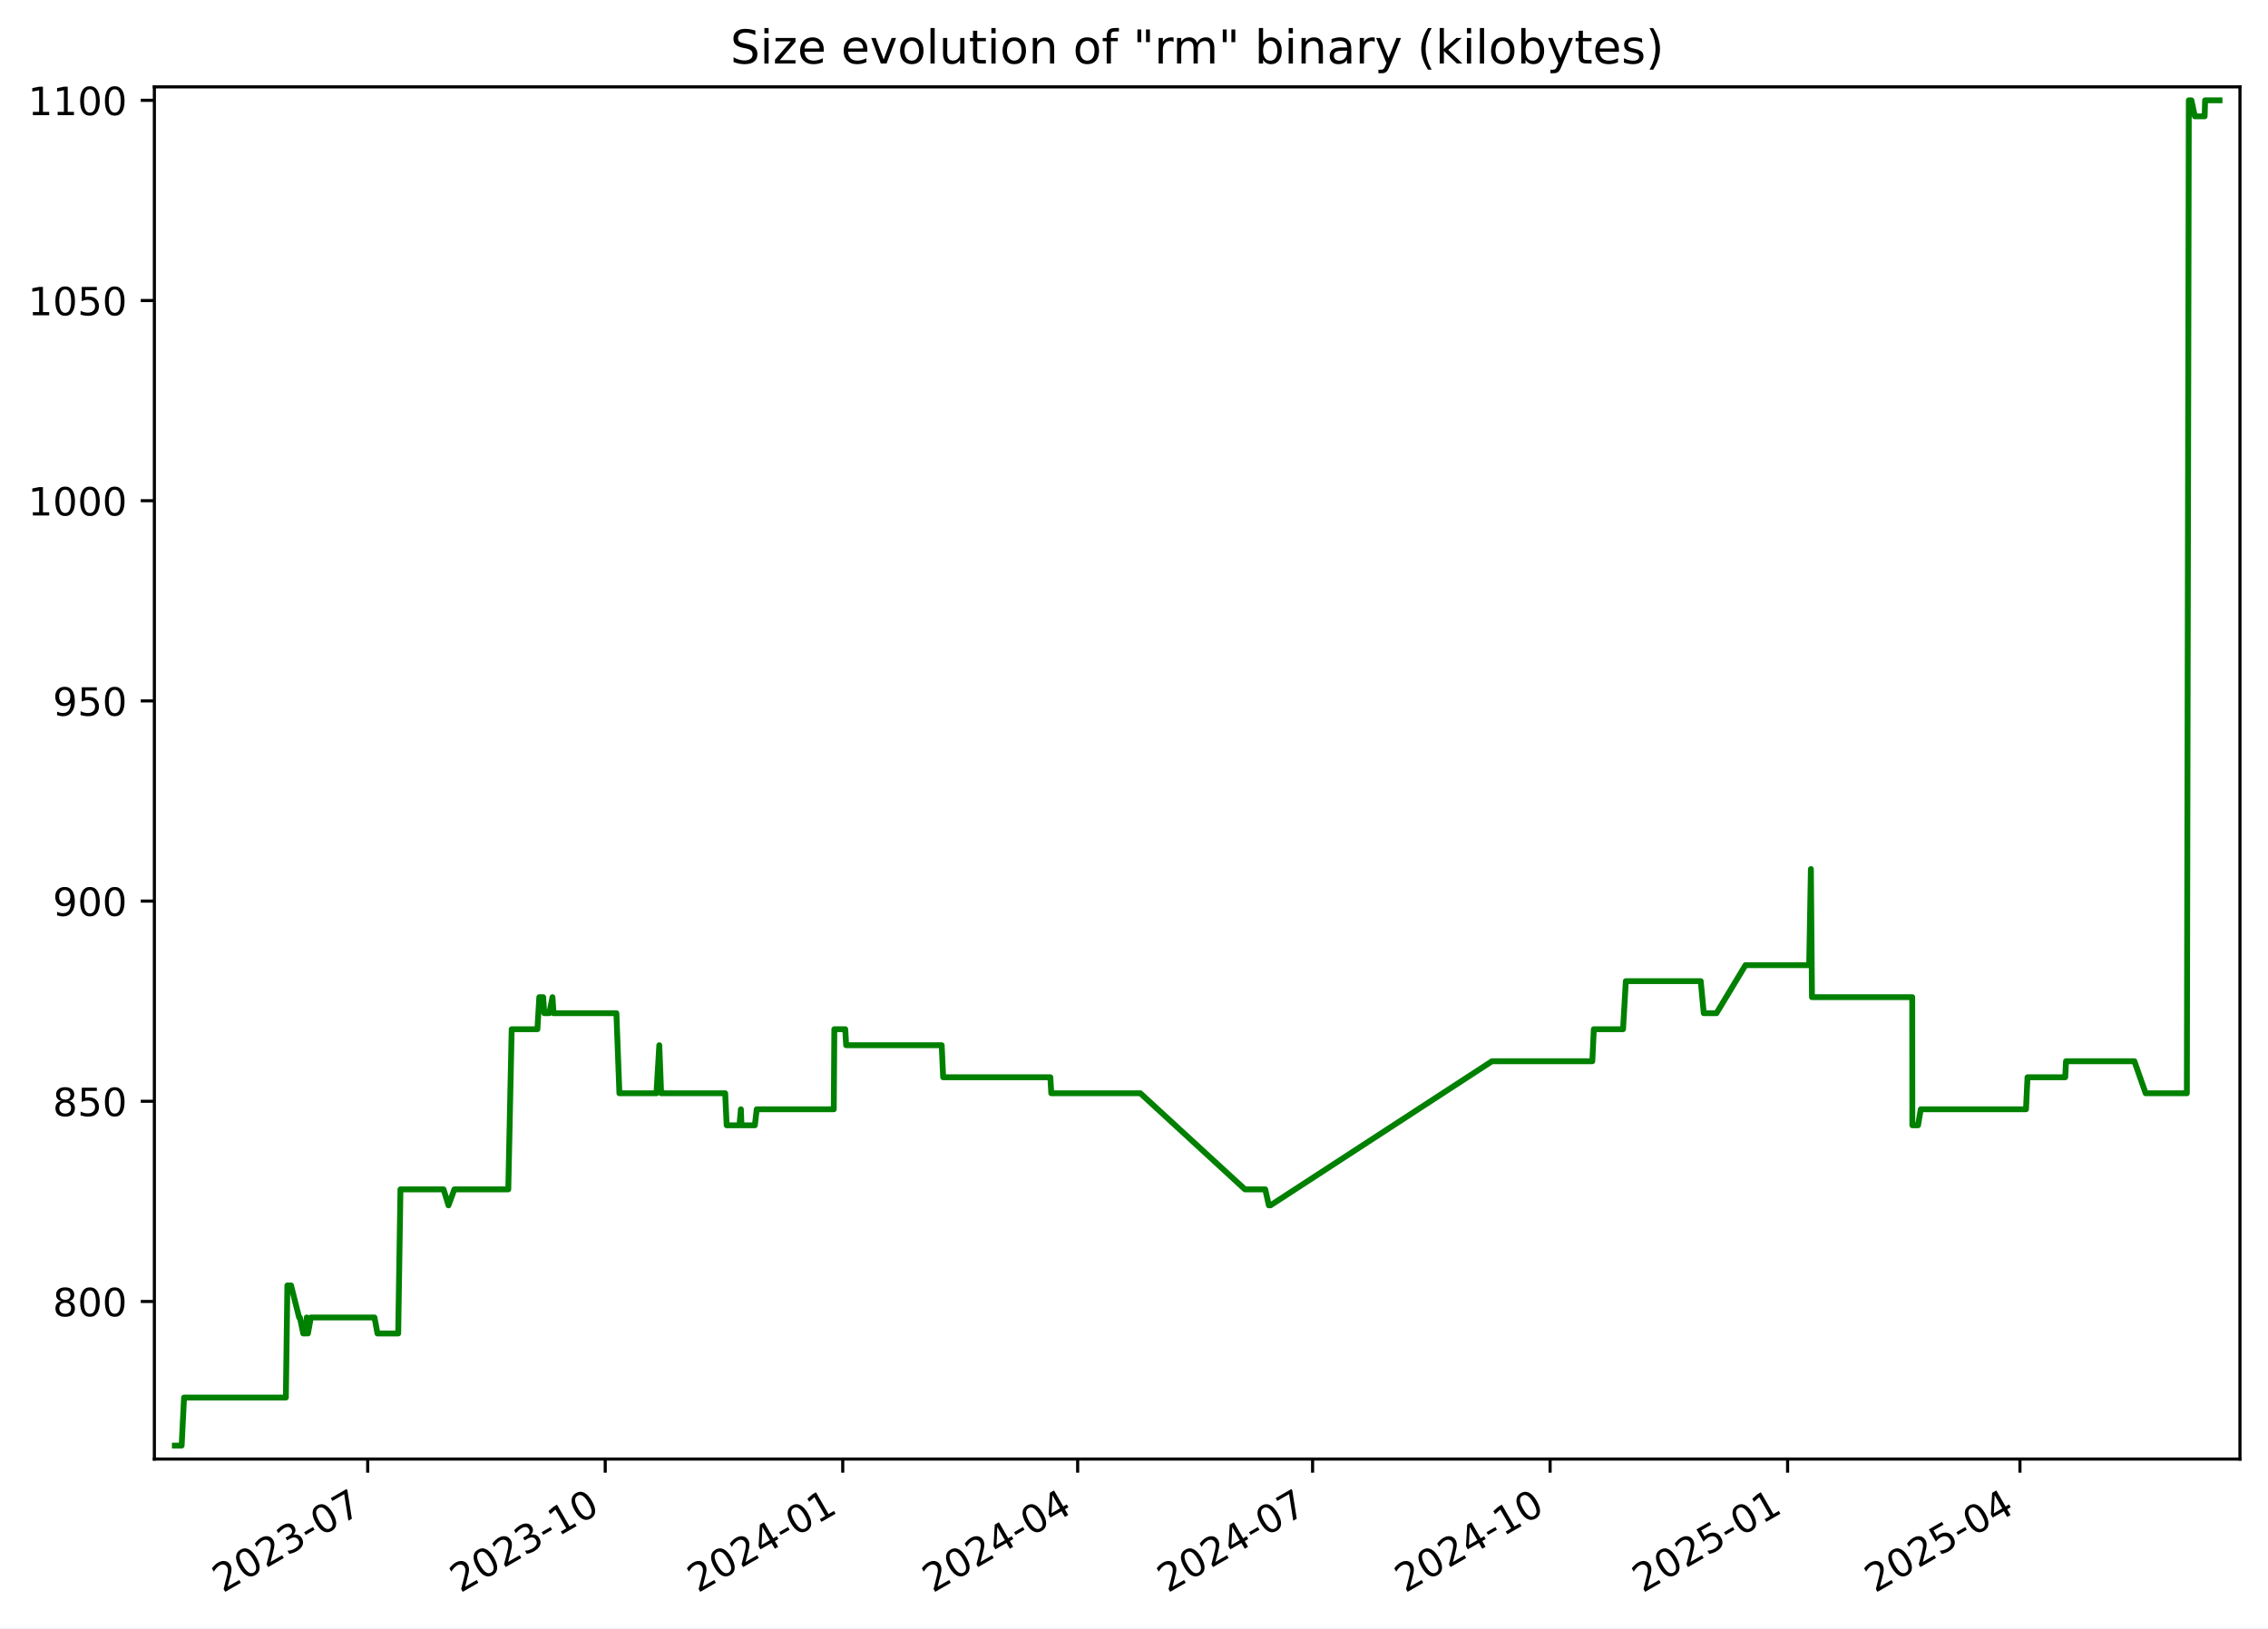
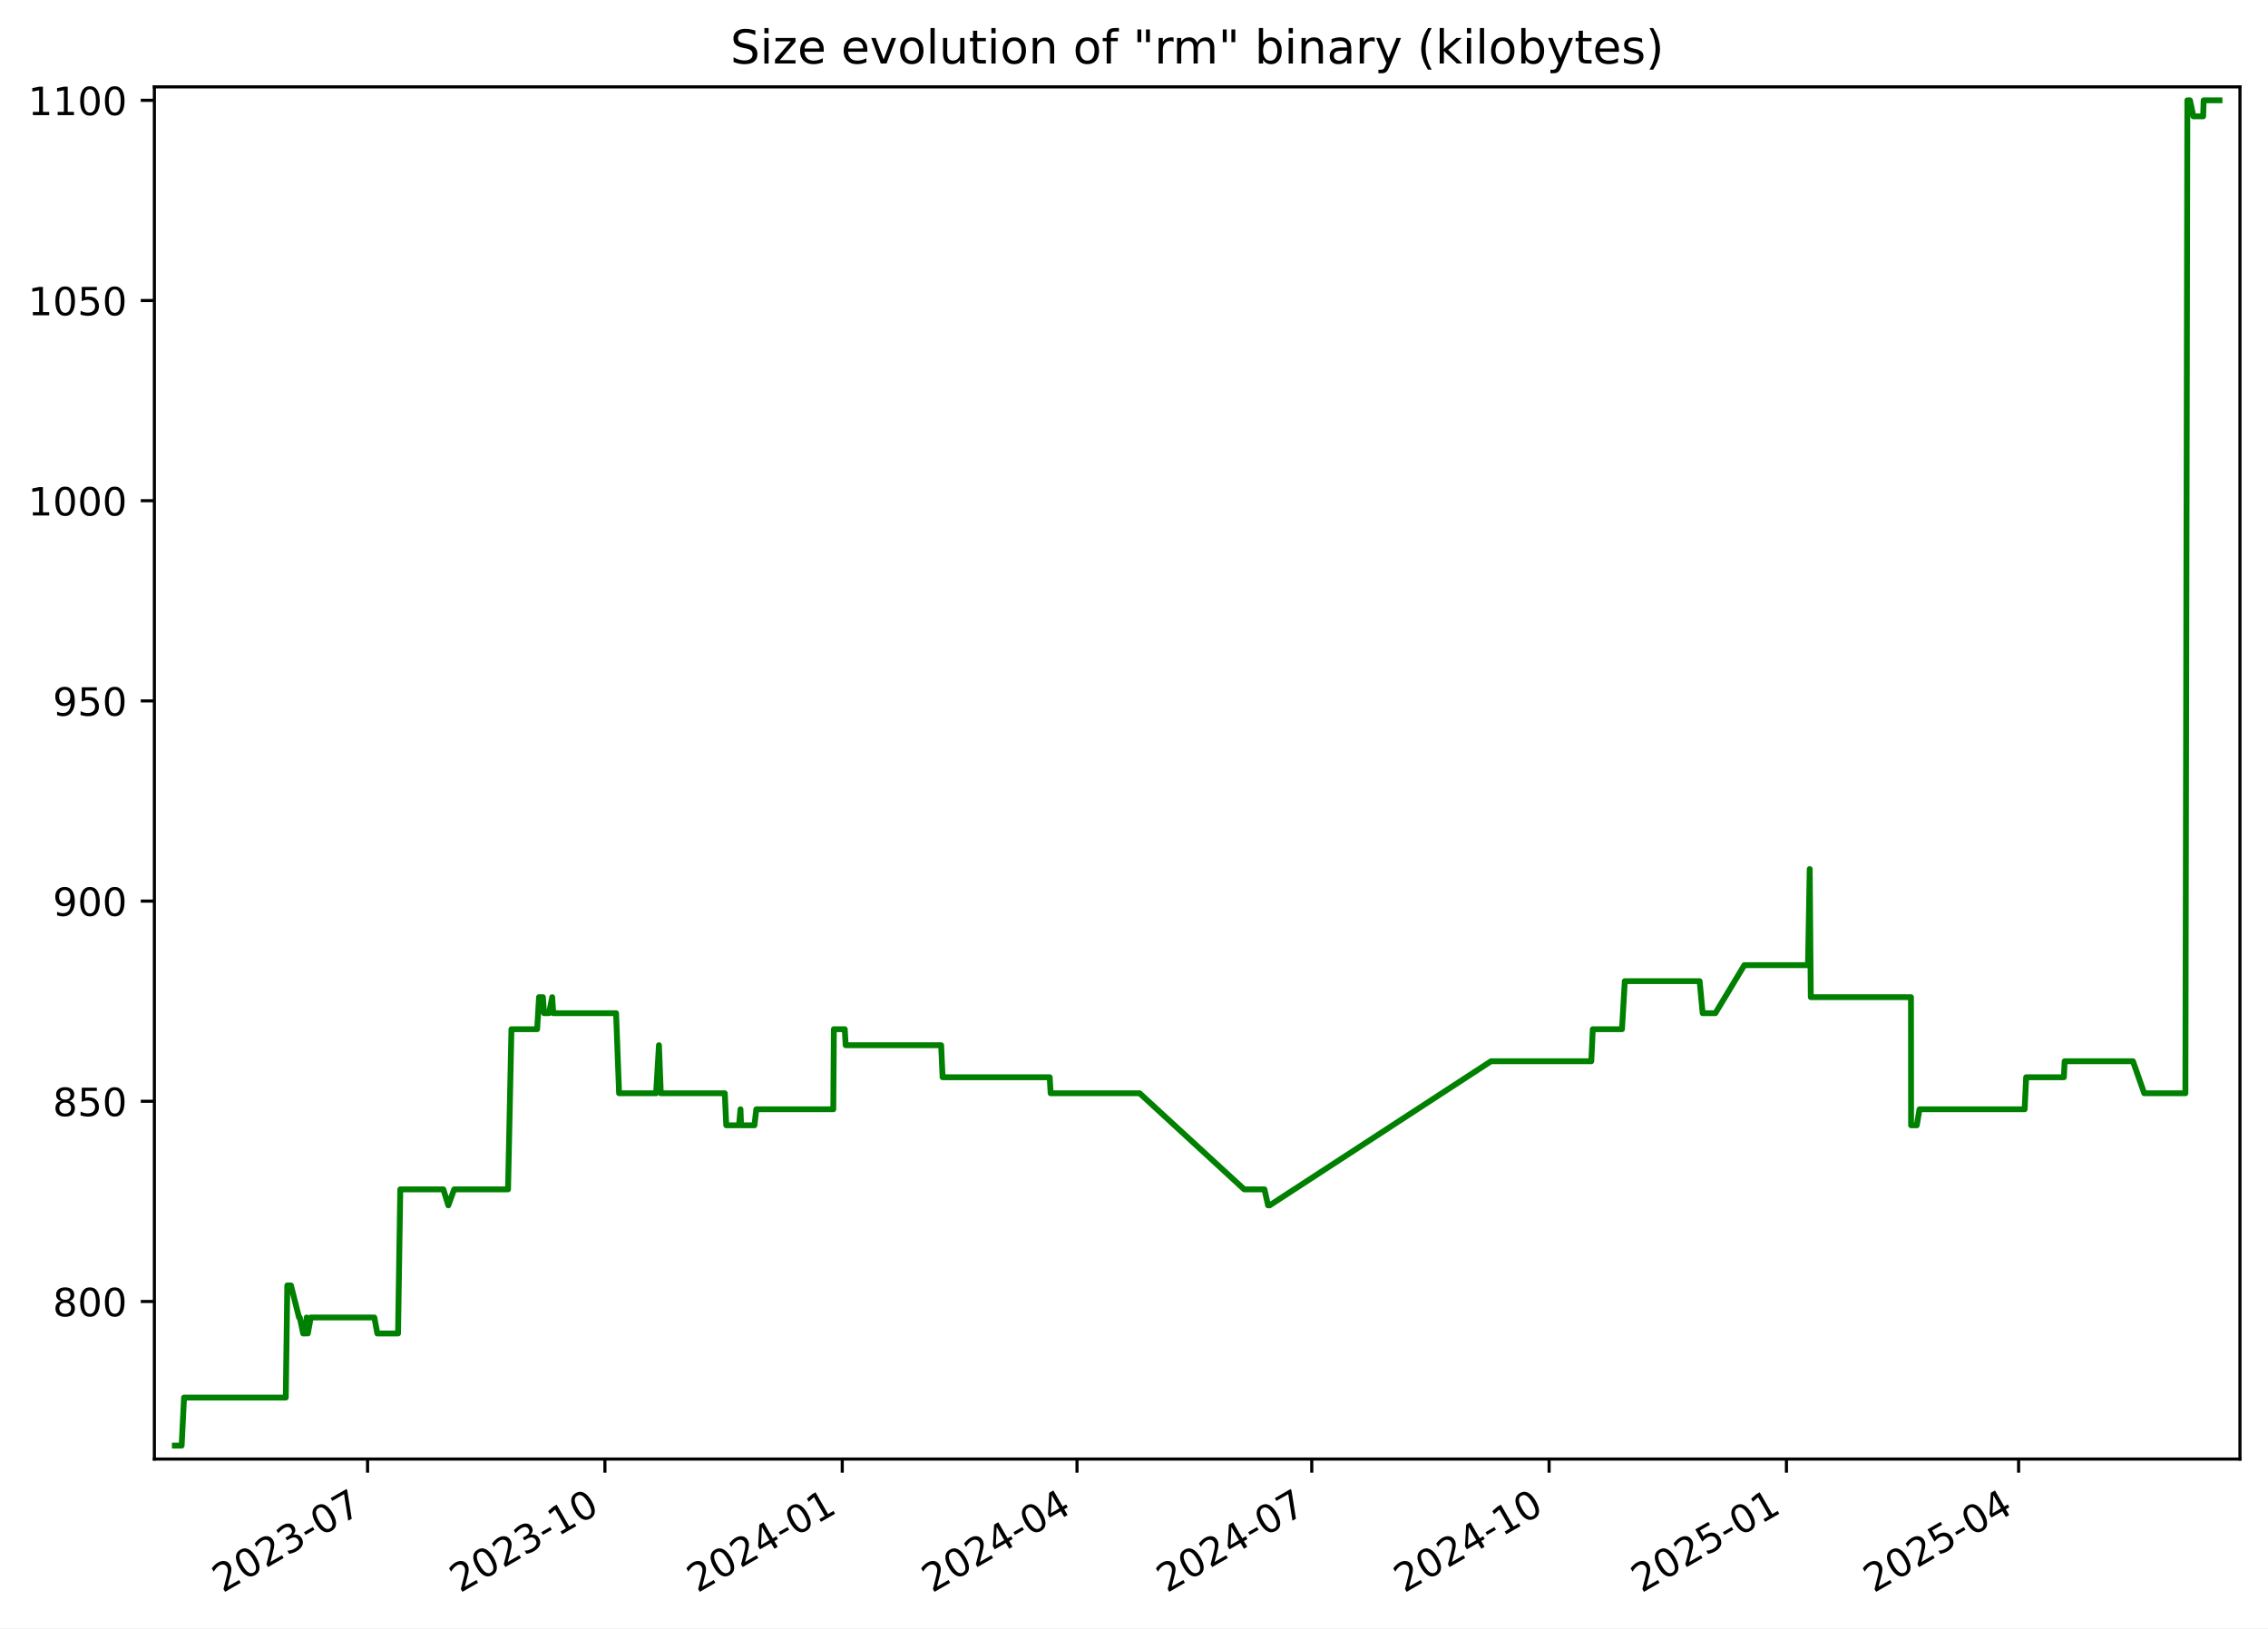
<svg xmlns="http://www.w3.org/2000/svg" xmlns:xlink="http://www.w3.org/1999/xlink" width="582.53pt" height="418.303pt" viewBox="0 0 582.53 418.303" version="1.1">
  <defs>
    <style type="text/css">*{stroke-linejoin: round; stroke-linecap: butt}</style>
  </defs>
  <g id="figure_1">
    <g id="patch_1">
      <path d="M -0 418.303  L 582.53 418.303  L 582.53 0  L -0 0  z " style="fill: #ffffff" />
    </g>
    <g id="axes_1">
      <g id="patch_2">
        <path d="M 39.65 374.83  L 575.33 374.83  L 575.33 22.318  L 39.65 22.318  z " style="fill: #ffffff" />
      </g>
      <g id="matplotlib.axis_1">
        <g id="xtick_1">
          <g id="line2d_1">
            <defs>
-               <path id="m835de4ccde" d="M 0 0  L 0 3.5  " style="stroke: #000000; stroke-width: 0.8" />
+               <path id="m48f391eefd" d="M 0 0  L 0 3.5  " style="stroke: #000000; stroke-width: 0.8" />
            </defs>
            <g>
-               <use xlink:href="#m835de4ccde" x="94.448" y="374.83" style="stroke: #000000; stroke-width: 0.8" />
+               <use xlink:href="#m48f391eefd" x="94.412" y="374.83" style="stroke: #000000; stroke-width: 0.8" />
            </g>
          </g>
          <g id="text_1">
-             <g transform="translate(57.22272 409.302) rotate(-30) scale(0.1 -0.1)">
+             <g transform="translate(57.18687 409.302) rotate(-30) scale(0.1 -0.1)">
              <defs>
                <path id="DejaVuSans-32" d="M 1228 531  L 3431 531  L 3431 0  L 469 0  L 469 531  Q 828 903 1448 1529  Q 2069 2156 2228 2338  Q 2531 2678 2651 2914  Q 2772 3150 2772 3378  Q 2772 3750 2511 3984  Q 2250 4219 1831 4219  Q 1534 4219 1204 4116  Q 875 4013 500 3803  L 500 4441  Q 881 4594 1212 4672  Q 1544 4750 1819 4750  Q 2544 4750 2975 4387  Q 3406 4025 3406 3419  Q 3406 3131 3298 2873  Q 3191 2616 2906 2266  Q 2828 2175 2409 1742  Q 1991 1309 1228 531  z " transform="scale(0.015625)" />
                <path id="DejaVuSans-30" d="M 2034 4250  Q 1547 4250 1301 3770  Q 1056 3291 1056 2328  Q 1056 1369 1301 889  Q 1547 409 2034 409  Q 2525 409 2770 889  Q 3016 1369 3016 2328  Q 3016 3291 2770 3770  Q 2525 4250 2034 4250  z M 2034 4750  Q 2819 4750 3233 4129  Q 3647 3509 3647 2328  Q 3647 1150 3233 529  Q 2819 -91 2034 -91  Q 1250 -91 836 529  Q 422 1150 422 2328  Q 422 3509 836 4129  Q 1250 4750 2034 4750  z " transform="scale(0.015625)" />
                <path id="DejaVuSans-33" d="M 2597 2516  Q 3050 2419 3304 2112  Q 3559 1806 3559 1356  Q 3559 666 3084 287  Q 2609 -91 1734 -91  Q 1441 -91 1130 -33  Q 819 25 488 141  L 488 750  Q 750 597 1062 519  Q 1375 441 1716 441  Q 2309 441 2620 675  Q 2931 909 2931 1356  Q 2931 1769 2642 2001  Q 2353 2234 1838 2234  L 1294 2234  L 1294 2753  L 1863 2753  Q 2328 2753 2575 2939  Q 2822 3125 2822 3475  Q 2822 3834 2567 4026  Q 2313 4219 1838 4219  Q 1578 4219 1281 4162  Q 984 4106 628 3988  L 628 4550  Q 988 4650 1302 4700  Q 1616 4750 1894 4750  Q 2613 4750 3031 4423  Q 3450 4097 3450 3541  Q 3450 3153 3228 2886  Q 3006 2619 2597 2516  z " transform="scale(0.015625)" />
                <path id="DejaVuSans-2d" d="M 313 2009  L 1997 2009  L 1997 1497  L 313 1497  L 313 2009  z " transform="scale(0.015625)" />
                <path id="DejaVuSans-37" d="M 525 4666  L 3525 4666  L 3525 4397  L 1831 0  L 1172 0  L 2766 4134  L 525 4134  L 525 4666  z " transform="scale(0.015625)" />
              </defs>
              <use xlink:href="#DejaVuSans-32" />
              <use xlink:href="#DejaVuSans-30" x="63.623" />
              <use xlink:href="#DejaVuSans-32" x="127.246" />
              <use xlink:href="#DejaVuSans-33" x="190.869" />
              <use xlink:href="#DejaVuSans-2d" x="254.492" />
              <use xlink:href="#DejaVuSans-30" x="290.576" />
              <use xlink:href="#DejaVuSans-37" x="354.199" />
            </g>
          </g>
        </g>
        <g id="xtick_2">
          <g id="line2d_2">
            <g>
-               <use xlink:href="#m835de4ccde" x="155.451" y="374.83" style="stroke: #000000; stroke-width: 0.8" />
+               <use xlink:href="#m48f391eefd" x="155.371" y="374.83" style="stroke: #000000; stroke-width: 0.8" />
            </g>
          </g>
          <g id="text_2">
-             <g transform="translate(118.2261 409.302) rotate(-30) scale(0.1 -0.1)">
+             <g transform="translate(118.1462 409.302) rotate(-30) scale(0.1 -0.1)">
              <defs>
                <path id="DejaVuSans-31" d="M 794 531  L 1825 531  L 1825 4091  L 703 3866  L 703 4441  L 1819 4666  L 2450 4666  L 2450 531  L 3481 531  L 3481 0  L 794 0  L 794 531  z " transform="scale(0.015625)" />
              </defs>
              <use xlink:href="#DejaVuSans-32" />
              <use xlink:href="#DejaVuSans-30" x="63.623" />
              <use xlink:href="#DejaVuSans-32" x="127.246" />
              <use xlink:href="#DejaVuSans-33" x="190.869" />
              <use xlink:href="#DejaVuSans-2d" x="254.492" />
              <use xlink:href="#DejaVuSans-31" x="290.576" />
              <use xlink:href="#DejaVuSans-30" x="354.199" />
            </g>
          </g>
        </g>
        <g id="xtick_3">
          <g id="line2d_3">
            <g>
-               <use xlink:href="#m835de4ccde" x="216.454" y="374.83" style="stroke: #000000; stroke-width: 0.8" />
+               <use xlink:href="#m48f391eefd" x="216.33" y="374.83" style="stroke: #000000; stroke-width: 0.8" />
            </g>
          </g>
          <g id="text_3">
-             <g transform="translate(179.2296 409.302) rotate(-30) scale(0.1 -0.1)">
+             <g transform="translate(179.1055 409.302) rotate(-30) scale(0.1 -0.1)">
              <defs>
                <path id="DejaVuSans-34" d="M 2419 4116  L 825 1625  L 2419 1625  L 2419 4116  z M 2253 4666  L 3047 4666  L 3047 1625  L 3713 1625  L 3713 1100  L 3047 1100  L 3047 0  L 2419 0  L 2419 1100  L 313 1100  L 313 1709  L 2253 4666  z " transform="scale(0.015625)" />
              </defs>
              <use xlink:href="#DejaVuSans-32" />
              <use xlink:href="#DejaVuSans-30" x="63.623" />
              <use xlink:href="#DejaVuSans-32" x="127.246" />
              <use xlink:href="#DejaVuSans-34" x="190.869" />
              <use xlink:href="#DejaVuSans-2d" x="254.492" />
              <use xlink:href="#DejaVuSans-30" x="290.576" />
              <use xlink:href="#DejaVuSans-31" x="354.199" />
            </g>
          </g>
        </g>
        <g id="xtick_4">
          <g id="line2d_4">
            <g>
-               <use xlink:href="#m835de4ccde" x="276.795" y="374.83" style="stroke: #000000; stroke-width: 0.8" />
+               <use xlink:href="#m48f391eefd" x="276.627" y="374.83" style="stroke: #000000; stroke-width: 0.8" />
            </g>
          </g>
          <g id="text_4">
-             <g transform="translate(239.5699 409.302) rotate(-30) scale(0.1 -0.1)">
+             <g transform="translate(239.4021 409.302) rotate(-30) scale(0.1 -0.1)">
              <use xlink:href="#DejaVuSans-32" />
              <use xlink:href="#DejaVuSans-30" x="63.623" />
              <use xlink:href="#DejaVuSans-32" x="127.246" />
              <use xlink:href="#DejaVuSans-34" x="190.869" />
              <use xlink:href="#DejaVuSans-2d" x="254.492" />
              <use xlink:href="#DejaVuSans-30" x="290.576" />
              <use xlink:href="#DejaVuSans-34" x="354.199" />
            </g>
          </g>
        </g>
        <g id="xtick_5">
          <g id="line2d_5">
            <g>
-               <use xlink:href="#m835de4ccde" x="337.135" y="374.83" style="stroke: #000000; stroke-width: 0.8" />
+               <use xlink:href="#m48f391eefd" x="336.924" y="374.83" style="stroke: #000000; stroke-width: 0.8" />
            </g>
          </g>
          <g id="text_5">
-             <g transform="translate(299.9102 409.302) rotate(-30) scale(0.1 -0.1)">
+             <g transform="translate(299.6988 409.302) rotate(-30) scale(0.1 -0.1)">
              <use xlink:href="#DejaVuSans-32" />
              <use xlink:href="#DejaVuSans-30" x="63.623" />
              <use xlink:href="#DejaVuSans-32" x="127.246" />
              <use xlink:href="#DejaVuSans-34" x="190.869" />
              <use xlink:href="#DejaVuSans-2d" x="254.492" />
              <use xlink:href="#DejaVuSans-30" x="290.576" />
              <use xlink:href="#DejaVuSans-37" x="354.199" />
            </g>
          </g>
        </g>
        <g id="xtick_6">
          <g id="line2d_6">
            <g>
-               <use xlink:href="#m835de4ccde" x="398.138" y="374.83" style="stroke: #000000; stroke-width: 0.8" />
+               <use xlink:href="#m48f391eefd" x="397.883" y="374.83" style="stroke: #000000; stroke-width: 0.8" />
            </g>
          </g>
          <g id="text_6">
-             <g transform="translate(360.9137 409.302) rotate(-30) scale(0.1 -0.1)">
+             <g transform="translate(360.6581 409.302) rotate(-30) scale(0.1 -0.1)">
              <use xlink:href="#DejaVuSans-32" />
              <use xlink:href="#DejaVuSans-30" x="63.623" />
              <use xlink:href="#DejaVuSans-32" x="127.246" />
              <use xlink:href="#DejaVuSans-34" x="190.869" />
              <use xlink:href="#DejaVuSans-2d" x="254.492" />
              <use xlink:href="#DejaVuSans-31" x="290.576" />
              <use xlink:href="#DejaVuSans-30" x="354.199" />
            </g>
          </g>
        </g>
        <g id="xtick_7">
          <g id="line2d_7">
            <g>
-               <use xlink:href="#m835de4ccde" x="459.142" y="374.83" style="stroke: #000000; stroke-width: 0.8" />
+               <use xlink:href="#m48f391eefd" x="458.842" y="374.83" style="stroke: #000000; stroke-width: 0.8" />
            </g>
          </g>
          <g id="text_7">
-             <g transform="translate(421.9171 409.302) rotate(-30) scale(0.1 -0.1)">
+             <g transform="translate(421.6174 409.302) rotate(-30) scale(0.1 -0.1)">
              <defs>
                <path id="DejaVuSans-35" d="M 691 4666  L 3169 4666  L 3169 4134  L 1269 4134  L 1269 2991  Q 1406 3038 1543 3061  Q 1681 3084 1819 3084  Q 2600 3084 3056 2656  Q 3513 2228 3513 1497  Q 3513 744 3044 326  Q 2575 -91 1722 -91  Q 1428 -91 1123 -41  Q 819 9 494 109  L 494 744  Q 775 591 1075 516  Q 1375 441 1709 441  Q 2250 441 2565 725  Q 2881 1009 2881 1497  Q 2881 1984 2565 2268  Q 2250 2553 1709 2553  Q 1456 2553 1204 2497  Q 953 2441 691 2322  L 691 4666  z " transform="scale(0.015625)" />
              </defs>
              <use xlink:href="#DejaVuSans-32" />
              <use xlink:href="#DejaVuSans-30" x="63.623" />
              <use xlink:href="#DejaVuSans-32" x="127.246" />
              <use xlink:href="#DejaVuSans-35" x="190.869" />
              <use xlink:href="#DejaVuSans-2d" x="254.492" />
              <use xlink:href="#DejaVuSans-30" x="290.576" />
              <use xlink:href="#DejaVuSans-31" x="354.199" />
            </g>
          </g>
        </g>
        <g id="xtick_8">
          <g id="line2d_8">
            <g>
-               <use xlink:href="#m835de4ccde" x="518.819" y="374.83" style="stroke: #000000; stroke-width: 0.8" />
+               <use xlink:href="#m48f391eefd" x="518.476" y="374.83" style="stroke: #000000; stroke-width: 0.8" />
            </g>
          </g>
          <g id="text_8">
-             <g transform="translate(481.5943 409.302) rotate(-30) scale(0.1 -0.1)">
+             <g transform="translate(481.2515 409.302) rotate(-30) scale(0.1 -0.1)">
              <use xlink:href="#DejaVuSans-32" />
              <use xlink:href="#DejaVuSans-30" x="63.623" />
              <use xlink:href="#DejaVuSans-32" x="127.246" />
              <use xlink:href="#DejaVuSans-35" x="190.869" />
              <use xlink:href="#DejaVuSans-2d" x="254.492" />
              <use xlink:href="#DejaVuSans-30" x="290.576" />
              <use xlink:href="#DejaVuSans-34" x="354.199" />
            </g>
          </g>
        </g>
      </g>
      <g id="matplotlib.axis_2">
        <g id="ytick_1">
          <g id="line2d_9">
            <defs>
-               <path id="mc4db121cb6" d="M 0 0  L -3.5 0  " style="stroke: #000000; stroke-width: 0.8" />
+               <path id="m0028263cc3" d="M 0 0  L -3.5 0  " style="stroke: #000000; stroke-width: 0.8" />
            </defs>
            <g>
-               <use xlink:href="#mc4db121cb6" x="39.65" y="334.346" style="stroke: #000000; stroke-width: 0.8" />
+               <use xlink:href="#m0028263cc3" x="39.65" y="334.346" style="stroke: #000000; stroke-width: 0.8" />
            </g>
          </g>
          <g id="text_9">
            <g transform="translate(13.5625 338.1448) scale(0.1 -0.1)">
              <defs>
                <path id="DejaVuSans-38" d="M 2034 2216  Q 1584 2216 1326 1975  Q 1069 1734 1069 1313  Q 1069 891 1326 650  Q 1584 409 2034 409  Q 2484 409 2743 651  Q 3003 894 3003 1313  Q 3003 1734 2745 1975  Q 2488 2216 2034 2216  z M 1403 2484  Q 997 2584 770 2862  Q 544 3141 544 3541  Q 544 4100 942 4425  Q 1341 4750 2034 4750  Q 2731 4750 3128 4425  Q 3525 4100 3525 3541  Q 3525 3141 3298 2862  Q 3072 2584 2669 2484  Q 3125 2378 3379 2068  Q 3634 1759 3634 1313  Q 3634 634 3220 271  Q 2806 -91 2034 -91  Q 1263 -91 848 271  Q 434 634 434 1313  Q 434 1759 690 2068  Q 947 2378 1403 2484  z M 1172 3481  Q 1172 3119 1398 2916  Q 1625 2713 2034 2713  Q 2441 2713 2670 2916  Q 2900 3119 2900 3481  Q 2900 3844 2670 4047  Q 2441 4250 2034 4250  Q 1625 4250 1398 4047  Q 1172 3844 1172 3481  z " transform="scale(0.015625)" />
              </defs>
              <use xlink:href="#DejaVuSans-38" />
              <use xlink:href="#DejaVuSans-30" x="63.623" />
              <use xlink:href="#DejaVuSans-30" x="127.246" />
            </g>
          </g>
        </g>
        <g id="ytick_2">
          <g id="line2d_10">
            <g>
-               <use xlink:href="#mc4db121cb6" x="39.65" y="282.917" style="stroke: #000000; stroke-width: 0.8" />
+               <use xlink:href="#m0028263cc3" x="39.65" y="282.917" style="stroke: #000000; stroke-width: 0.8" />
            </g>
          </g>
          <g id="text_10">
            <g transform="translate(13.5625 286.7162) scale(0.1 -0.1)">
              <use xlink:href="#DejaVuSans-38" />
              <use xlink:href="#DejaVuSans-35" x="63.623" />
              <use xlink:href="#DejaVuSans-30" x="127.246" />
            </g>
          </g>
        </g>
        <g id="ytick_3">
          <g id="line2d_11">
            <g>
-               <use xlink:href="#mc4db121cb6" x="39.65" y="231.488" style="stroke: #000000; stroke-width: 0.8" />
+               <use xlink:href="#m0028263cc3" x="39.65" y="231.488" style="stroke: #000000; stroke-width: 0.8" />
            </g>
          </g>
          <g id="text_11">
            <g transform="translate(13.5625 235.2876) scale(0.1 -0.1)">
              <defs>
                <path id="DejaVuSans-39" d="M 703 97  L 703 672  Q 941 559 1184 500  Q 1428 441 1663 441  Q 2288 441 2617 861  Q 2947 1281 2994 2138  Q 2813 1869 2534 1725  Q 2256 1581 1919 1581  Q 1219 1581 811 2004  Q 403 2428 403 3163  Q 403 3881 828 4315  Q 1253 4750 1959 4750  Q 2769 4750 3195 4129  Q 3622 3509 3622 2328  Q 3622 1225 3098 567  Q 2575 -91 1691 -91  Q 1453 -91 1209 -44  Q 966 3 703 97  z M 1959 2075  Q 2384 2075 2632 2365  Q 2881 2656 2881 3163  Q 2881 3666 2632 3958  Q 2384 4250 1959 4250  Q 1534 4250 1286 3958  Q 1038 3666 1038 3163  Q 1038 2656 1286 2365  Q 1534 2075 1959 2075  z " transform="scale(0.015625)" />
              </defs>
              <use xlink:href="#DejaVuSans-39" />
              <use xlink:href="#DejaVuSans-30" x="63.623" />
              <use xlink:href="#DejaVuSans-30" x="127.246" />
            </g>
          </g>
        </g>
        <g id="ytick_4">
          <g id="line2d_12">
            <g>
-               <use xlink:href="#mc4db121cb6" x="39.65" y="180.06" style="stroke: #000000; stroke-width: 0.8" />
+               <use xlink:href="#m0028263cc3" x="39.65" y="180.06" style="stroke: #000000; stroke-width: 0.8" />
            </g>
          </g>
          <g id="text_12">
            <g transform="translate(13.5625 183.8591) scale(0.1 -0.1)">
              <use xlink:href="#DejaVuSans-39" />
              <use xlink:href="#DejaVuSans-35" x="63.623" />
              <use xlink:href="#DejaVuSans-30" x="127.246" />
            </g>
          </g>
        </g>
        <g id="ytick_5">
          <g id="line2d_13">
            <g>
-               <use xlink:href="#mc4db121cb6" x="39.65" y="128.631" style="stroke: #000000; stroke-width: 0.8" />
+               <use xlink:href="#m0028263cc3" x="39.65" y="128.631" style="stroke: #000000; stroke-width: 0.8" />
            </g>
          </g>
          <g id="text_13">
            <g transform="translate(7.2 132.4305) scale(0.1 -0.1)">
              <use xlink:href="#DejaVuSans-31" />
              <use xlink:href="#DejaVuSans-30" x="63.623" />
              <use xlink:href="#DejaVuSans-30" x="127.246" />
              <use xlink:href="#DejaVuSans-30" x="190.869" />
            </g>
          </g>
        </g>
        <g id="ytick_6">
          <g id="line2d_14">
            <g>
-               <use xlink:href="#mc4db121cb6" x="39.65" y="77.203" style="stroke: #000000; stroke-width: 0.8" />
+               <use xlink:href="#m0028263cc3" x="39.65" y="77.203" style="stroke: #000000; stroke-width: 0.8" />
            </g>
          </g>
          <g id="text_14">
            <g transform="translate(7.2 81.00191) scale(0.1 -0.1)">
              <use xlink:href="#DejaVuSans-31" />
              <use xlink:href="#DejaVuSans-30" x="63.623" />
              <use xlink:href="#DejaVuSans-35" x="127.246" />
              <use xlink:href="#DejaVuSans-30" x="190.869" />
            </g>
          </g>
        </g>
        <g id="ytick_7">
          <g id="line2d_15">
            <g>
-               <use xlink:href="#mc4db121cb6" x="39.65" y="25.774" style="stroke: #000000; stroke-width: 0.8" />
+               <use xlink:href="#m0028263cc3" x="39.65" y="25.774" style="stroke: #000000; stroke-width: 0.8" />
            </g>
          </g>
          <g id="text_15">
            <g transform="translate(7.2 29.57334) scale(0.1 -0.1)">
              <use xlink:href="#DejaVuSans-31" />
              <use xlink:href="#DejaVuSans-31" x="63.623" />
              <use xlink:href="#DejaVuSans-30" x="127.246" />
              <use xlink:href="#DejaVuSans-30" x="190.869" />
            </g>
          </g>
        </g>
      </g>
      <g id="line2d_16">
-         <path d="M 44.902 371.374  L 46.657 371.374  L 47.271 359.031  L 73.423 359.031  L 73.811 330.231  L 74.759 330.231  L 76.826 338.46  L 77.029 338.46  L 77.89 342.574  L 78.48 342.574  L 78.791 338.46  L 79.095 342.574  L 79.846 338.46  L 96.186 338.46  L 96.955 342.574  L 102.278 342.574  L 102.856 305.546  L 113.928 305.546  L 115.199 309.66  L 116.703 305.546  L 130.551 305.546  L 131.424 264.403  L 138.032 264.403  L 138.519 256.174  L 139.514 256.174  L 139.796 260.288  L 141.089 260.288  L 141.901 256.174  L 142.175 260.288  L 158.322 260.288  L 159.091 280.86  L 168.607 280.86  L 169.342 268.517  L 169.813 280.86  L 186.263 280.86  L 186.643 289.088  L 189.925 289.088  L 190.299 284.974  L 190.445 289.088  L 193.883 289.088  L 194.366 284.974  L 214.153 284.974  L 214.296 264.403  L 217.101 264.403  L 217.33 268.517  L 241.874 268.517  L 242.246 276.746  L 269.779 276.746  L 270.015 280.86  L 292.895 280.86  L 319.77 305.546  L 324.971 305.546  L 325.905 309.66  L 326.309 309.66  L 383.209 272.631  L 408.984 272.631  L 409.37 264.403  L 416.876 264.403  L 417.593 252.06  L 436.831 252.06  L 437.609 260.288  L 440.874 260.288  L 448.321 247.946  L 464.682 247.946  L 465.124 223.26  L 465.403 256.174  L 491.153 256.174  L 491.18 289.088  L 492.646 289.088  L 493.343 284.974  L 520.37 284.974  L 520.761 276.746  L 530.45 276.746  L 530.653 272.631  L 548.209 272.631  L 551.106 280.86  L 561.688 280.86  L 562.191 25.774  L 562.861 25.774  L 563.746 29.888  L 566.255 29.888  L 566.376 25.774  L 570.078 25.774  L 570.078 25.774  " clip-path="url(#p9ed5722ac7)" style="fill: none; stroke: #008000; stroke-width: 1.5; stroke-linecap: square" />
+         <path d="M 44.902 371.374  L 46.656 371.374  L 47.269 359.031  L 73.403 359.031  L 73.79 330.231  L 74.737 330.231  L 76.803 338.46  L 77.005 338.46  L 77.866 342.574  L 78.456 342.574  L 78.766 338.46  L 79.07 342.574  L 79.82 338.46  L 96.148 338.46  L 96.917 342.574  L 102.237 342.574  L 102.814 305.546  L 113.878 305.546  L 115.149 309.66  L 116.651 305.546  L 130.489 305.546  L 131.362 264.403  L 137.965 264.403  L 138.451 256.174  L 139.446 256.174  L 139.727 260.288  L 141.02 260.288  L 141.831 256.174  L 142.104 260.288  L 158.24 260.288  L 159.009 280.86  L 168.518 280.86  L 169.252 268.517  L 169.723 280.86  L 186.161 280.86  L 186.54 289.088  L 189.82 289.088  L 190.194 284.974  L 190.34 289.088  L 193.775 289.088  L 194.257 284.974  L 214.031 284.974  L 214.174 264.403  L 216.977 264.403  L 217.206 268.517  L 241.731 268.517  L 242.103 276.746  L 269.616 276.746  L 269.852 280.86  L 292.716 280.86  L 319.571 305.546  L 324.769 305.546  L 325.702 309.66  L 326.105 309.66  L 382.964 272.631  L 408.721 272.631  L 409.107 264.403  L 416.607 264.403  L 417.324 252.06  L 436.547 252.06  L 437.325 260.288  L 440.587 260.288  L 448.03 247.946  L 464.379 247.946  L 464.82 223.26  L 465.098 256.174  L 490.831 256.174  L 490.858 289.088  L 492.322 289.088  L 493.018 284.974  L 520.026 284.974  L 520.416 276.746  L 530.099 276.746  L 530.302 272.631  L 547.845 272.631  L 550.74 280.86  L 561.314 280.86  L 561.817 25.774  L 562.486 25.774  L 563.371 29.888  L 565.878 29.888  L 565.999 25.774  L 570.078 25.774  L 570.078 25.774  " clip-path="url(#pb8211eb91f)" style="fill: none; stroke: #008000; stroke-width: 1.5; stroke-linecap: square" />
      </g>
      <g id="patch_3">
        <path d="M 39.65 374.83  L 39.65 22.318  " style="fill: none; stroke: #000000; stroke-width: 0.8; stroke-linejoin: miter; stroke-linecap: square" />
      </g>
      <g id="patch_4">
        <path d="M 575.33 374.83  L 575.33 22.318  " style="fill: none; stroke: #000000; stroke-width: 0.8; stroke-linejoin: miter; stroke-linecap: square" />
      </g>
      <g id="patch_5">
        <path d="M 39.65 374.83  L 575.33 374.83  " style="fill: none; stroke: #000000; stroke-width: 0.8; stroke-linejoin: miter; stroke-linecap: square" />
      </g>
      <g id="patch_6">
        <path d="M 39.65 22.318  L 575.33 22.318  " style="fill: none; stroke: #000000; stroke-width: 0.8; stroke-linejoin: miter; stroke-linecap: square" />
      </g>
      <g id="text_16">
        <g transform="translate(187.5884 16.31812) scale(0.12 -0.12)">
          <defs>
            <path id="DejaVuSans-53" d="M 3425 4513  L 3425 3897  Q 3066 4069 2747 4153  Q 2428 4238 2131 4238  Q 1616 4238 1336 4038  Q 1056 3838 1056 3469  Q 1056 3159 1242 3001  Q 1428 2844 1947 2747  L 2328 2669  Q 3034 2534 3370 2195  Q 3706 1856 3706 1288  Q 3706 609 3251 259  Q 2797 -91 1919 -91  Q 1588 -91 1214 -16  Q 841 59 441 206  L 441 856  Q 825 641 1194 531  Q 1563 422 1919 422  Q 2459 422 2753 634  Q 3047 847 3047 1241  Q 3047 1584 2836 1778  Q 2625 1972 2144 2069  L 1759 2144  Q 1053 2284 737 2584  Q 422 2884 422 3419  Q 422 4038 858 4394  Q 1294 4750 2059 4750  Q 2388 4750 2728 4690  Q 3069 4631 3425 4513  z " transform="scale(0.015625)" />
            <path id="DejaVuSans-69" d="M 603 3500  L 1178 3500  L 1178 0  L 603 0  L 603 3500  z M 603 4863  L 1178 4863  L 1178 4134  L 603 4134  L 603 4863  z " transform="scale(0.015625)" />
            <path id="DejaVuSans-7a" d="M 353 3500  L 3084 3500  L 3084 2975  L 922 459  L 3084 459  L 3084 0  L 275 0  L 275 525  L 2438 3041  L 353 3041  L 353 3500  z " transform="scale(0.015625)" />
            <path id="DejaVuSans-65" d="M 3597 1894  L 3597 1613  L 953 1613  Q 991 1019 1311 708  Q 1631 397 2203 397  Q 2534 397 2845 478  Q 3156 559 3463 722  L 3463 178  Q 3153 47 2828 -22  Q 2503 -91 2169 -91  Q 1331 -91 842 396  Q 353 884 353 1716  Q 353 2575 817 3079  Q 1281 3584 2069 3584  Q 2775 3584 3186 3129  Q 3597 2675 3597 1894  z M 3022 2063  Q 3016 2534 2758 2815  Q 2500 3097 2075 3097  Q 1594 3097 1305 2825  Q 1016 2553 972 2059  L 3022 2063  z " transform="scale(0.015625)" />
            <path id="DejaVuSans-20" transform="scale(0.015625)" />
            <path id="DejaVuSans-76" d="M 191 3500  L 800 3500  L 1894 563  L 2988 3500  L 3597 3500  L 2284 0  L 1503 0  L 191 3500  z " transform="scale(0.015625)" />
            <path id="DejaVuSans-6f" d="M 1959 3097  Q 1497 3097 1228 2736  Q 959 2375 959 1747  Q 959 1119 1226 758  Q 1494 397 1959 397  Q 2419 397 2687 759  Q 2956 1122 2956 1747  Q 2956 2369 2687 2733  Q 2419 3097 1959 3097  z M 1959 3584  Q 2709 3584 3137 3096  Q 3566 2609 3566 1747  Q 3566 888 3137 398  Q 2709 -91 1959 -91  Q 1206 -91 779 398  Q 353 888 353 1747  Q 353 2609 779 3096  Q 1206 3584 1959 3584  z " transform="scale(0.015625)" />
            <path id="DejaVuSans-6c" d="M 603 4863  L 1178 4863  L 1178 0  L 603 0  L 603 4863  z " transform="scale(0.015625)" />
            <path id="DejaVuSans-75" d="M 544 1381  L 544 3500  L 1119 3500  L 1119 1403  Q 1119 906 1312 657  Q 1506 409 1894 409  Q 2359 409 2629 706  Q 2900 1003 2900 1516  L 2900 3500  L 3475 3500  L 3475 0  L 2900 0  L 2900 538  Q 2691 219 2414 64  Q 2138 -91 1772 -91  Q 1169 -91 856 284  Q 544 659 544 1381  z M 1991 3584  L 1991 3584  z " transform="scale(0.015625)" />
            <path id="DejaVuSans-74" d="M 1172 4494  L 1172 3500  L 2356 3500  L 2356 3053  L 1172 3053  L 1172 1153  Q 1172 725 1289 603  Q 1406 481 1766 481  L 2356 481  L 2356 0  L 1766 0  Q 1100 0 847 248  Q 594 497 594 1153  L 594 3053  L 172 3053  L 172 3500  L 594 3500  L 594 4494  L 1172 4494  z " transform="scale(0.015625)" />
            <path id="DejaVuSans-6e" d="M 3513 2113  L 3513 0  L 2938 0  L 2938 2094  Q 2938 2591 2744 2837  Q 2550 3084 2163 3084  Q 1697 3084 1428 2787  Q 1159 2491 1159 1978  L 1159 0  L 581 0  L 581 3500  L 1159 3500  L 1159 2956  Q 1366 3272 1645 3428  Q 1925 3584 2291 3584  Q 2894 3584 3203 3211  Q 3513 2838 3513 2113  z " transform="scale(0.015625)" />
            <path id="DejaVuSans-66" d="M 2375 4863  L 2375 4384  L 1825 4384  Q 1516 4384 1395 4259  Q 1275 4134 1275 3809  L 1275 3500  L 2222 3500  L 2222 3053  L 1275 3053  L 1275 0  L 697 0  L 697 3053  L 147 3053  L 147 3500  L 697 3500  L 697 3744  Q 697 4328 969 4595  Q 1241 4863 1831 4863  L 2375 4863  z " transform="scale(0.015625)" />
            <path id="DejaVuSans-22" d="M 1147 4666  L 1147 2931  L 616 2931  L 616 4666  L 1147 4666  z M 2328 4666  L 2328 2931  L 1797 2931  L 1797 4666  L 2328 4666  z " transform="scale(0.015625)" />
            <path id="DejaVuSans-72" d="M 2631 2963  Q 2534 3019 2420 3045  Q 2306 3072 2169 3072  Q 1681 3072 1420 2755  Q 1159 2438 1159 1844  L 1159 0  L 581 0  L 581 3500  L 1159 3500  L 1159 2956  Q 1341 3275 1631 3429  Q 1922 3584 2338 3584  Q 2397 3584 2469 3576  Q 2541 3569 2628 3553  L 2631 2963  z " transform="scale(0.015625)" />
            <path id="DejaVuSans-6d" d="M 3328 2828  Q 3544 3216 3844 3400  Q 4144 3584 4550 3584  Q 5097 3584 5394 3201  Q 5691 2819 5691 2113  L 5691 0  L 5113 0  L 5113 2094  Q 5113 2597 4934 2840  Q 4756 3084 4391 3084  Q 3944 3084 3684 2787  Q 3425 2491 3425 1978  L 3425 0  L 2847 0  L 2847 2094  Q 2847 2600 2669 2842  Q 2491 3084 2119 3084  Q 1678 3084 1418 2786  Q 1159 2488 1159 1978  L 1159 0  L 581 0  L 581 3500  L 1159 3500  L 1159 2956  Q 1356 3278 1631 3431  Q 1906 3584 2284 3584  Q 2666 3584 2933 3390  Q 3200 3197 3328 2828  z " transform="scale(0.015625)" />
            <path id="DejaVuSans-62" d="M 3116 1747  Q 3116 2381 2855 2742  Q 2594 3103 2138 3103  Q 1681 3103 1420 2742  Q 1159 2381 1159 1747  Q 1159 1113 1420 752  Q 1681 391 2138 391  Q 2594 391 2855 752  Q 3116 1113 3116 1747  z M 1159 2969  Q 1341 3281 1617 3432  Q 1894 3584 2278 3584  Q 2916 3584 3314 3078  Q 3713 2572 3713 1747  Q 3713 922 3314 415  Q 2916 -91 2278 -91  Q 1894 -91 1617 61  Q 1341 213 1159 525  L 1159 0  L 581 0  L 581 4863  L 1159 4863  L 1159 2969  z " transform="scale(0.015625)" />
            <path id="DejaVuSans-61" d="M 2194 1759  Q 1497 1759 1228 1600  Q 959 1441 959 1056  Q 959 750 1161 570  Q 1363 391 1709 391  Q 2188 391 2477 730  Q 2766 1069 2766 1631  L 2766 1759  L 2194 1759  z M 3341 1997  L 3341 0  L 2766 0  L 2766 531  Q 2569 213 2275 61  Q 1981 -91 1556 -91  Q 1019 -91 701 211  Q 384 513 384 1019  Q 384 1609 779 1909  Q 1175 2209 1959 2209  L 2766 2209  L 2766 2266  Q 2766 2663 2505 2880  Q 2244 3097 1772 3097  Q 1472 3097 1187 3025  Q 903 2953 641 2809  L 641 3341  Q 956 3463 1253 3523  Q 1550 3584 1831 3584  Q 2591 3584 2966 3190  Q 3341 2797 3341 1997  z " transform="scale(0.015625)" />
            <path id="DejaVuSans-79" d="M 2059 -325  Q 1816 -950 1584 -1140  Q 1353 -1331 966 -1331  L 506 -1331  L 506 -850  L 844 -850  Q 1081 -850 1212 -737  Q 1344 -625 1503 -206  L 1606 56  L 191 3500  L 800 3500  L 1894 763  L 2988 3500  L 3597 3500  L 2059 -325  z " transform="scale(0.015625)" />
            <path id="DejaVuSans-28" d="M 1984 4856  Q 1566 4138 1362 3434  Q 1159 2731 1159 2009  Q 1159 1288 1364 580  Q 1569 -128 1984 -844  L 1484 -844  Q 1016 -109 783 600  Q 550 1309 550 2009  Q 550 2706 781 3412  Q 1013 4119 1484 4856  L 1984 4856  z " transform="scale(0.015625)" />
            <path id="DejaVuSans-6b" d="M 581 4863  L 1159 4863  L 1159 1991  L 2875 3500  L 3609 3500  L 1753 1863  L 3688 0  L 2938 0  L 1159 1709  L 1159 0  L 581 0  L 581 4863  z " transform="scale(0.015625)" />
            <path id="DejaVuSans-73" d="M 2834 3397  L 2834 2853  Q 2591 2978 2328 3040  Q 2066 3103 1784 3103  Q 1356 3103 1142 2972  Q 928 2841 928 2578  Q 928 2378 1081 2264  Q 1234 2150 1697 2047  L 1894 2003  Q 2506 1872 2764 1633  Q 3022 1394 3022 966  Q 3022 478 2636 193  Q 2250 -91 1575 -91  Q 1294 -91 989 -36  Q 684 19 347 128  L 347 722  Q 666 556 975 473  Q 1284 391 1588 391  Q 1994 391 2212 530  Q 2431 669 2431 922  Q 2431 1156 2273 1281  Q 2116 1406 1581 1522  L 1381 1569  Q 847 1681 609 1914  Q 372 2147 372 2553  Q 372 3047 722 3315  Q 1072 3584 1716 3584  Q 2034 3584 2315 3537  Q 2597 3491 2834 3397  z " transform="scale(0.015625)" />
            <path id="DejaVuSans-29" d="M 513 4856  L 1013 4856  Q 1481 4119 1714 3412  Q 1947 2706 1947 2009  Q 1947 1309 1714 600  Q 1481 -109 1013 -844  L 513 -844  Q 928 -128 1133 580  Q 1338 1288 1338 2009  Q 1338 2731 1133 3434  Q 928 4138 513 4856  z " transform="scale(0.015625)" />
          </defs>
          <use xlink:href="#DejaVuSans-53" />
          <use xlink:href="#DejaVuSans-69" x="63.477" />
          <use xlink:href="#DejaVuSans-7a" x="91.26" />
          <use xlink:href="#DejaVuSans-65" x="143.75" />
          <use xlink:href="#DejaVuSans-20" x="205.273" />
          <use xlink:href="#DejaVuSans-65" x="237.061" />
          <use xlink:href="#DejaVuSans-76" x="298.584" />
          <use xlink:href="#DejaVuSans-6f" x="357.764" />
          <use xlink:href="#DejaVuSans-6c" x="418.945" />
          <use xlink:href="#DejaVuSans-75" x="446.729" />
          <use xlink:href="#DejaVuSans-74" x="510.107" />
          <use xlink:href="#DejaVuSans-69" x="549.316" />
          <use xlink:href="#DejaVuSans-6f" x="577.1" />
          <use xlink:href="#DejaVuSans-6e" x="638.281" />
          <use xlink:href="#DejaVuSans-20" x="701.66" />
          <use xlink:href="#DejaVuSans-6f" x="733.447" />
          <use xlink:href="#DejaVuSans-66" x="794.629" />
          <use xlink:href="#DejaVuSans-20" x="829.834" />
          <use xlink:href="#DejaVuSans-22" x="861.621" />
          <use xlink:href="#DejaVuSans-72" x="907.617" />
          <use xlink:href="#DejaVuSans-6d" x="946.98" />
          <use xlink:href="#DejaVuSans-22" x="1044.393" />
          <use xlink:href="#DejaVuSans-20" x="1090.389" />
          <use xlink:href="#DejaVuSans-62" x="1122.176" />
          <use xlink:href="#DejaVuSans-69" x="1185.652" />
          <use xlink:href="#DejaVuSans-6e" x="1213.436" />
          <use xlink:href="#DejaVuSans-61" x="1276.814" />
          <use xlink:href="#DejaVuSans-72" x="1338.094" />
          <use xlink:href="#DejaVuSans-79" x="1379.207" />
          <use xlink:href="#DejaVuSans-20" x="1438.387" />
          <use xlink:href="#DejaVuSans-28" x="1470.174" />
          <use xlink:href="#DejaVuSans-6b" x="1509.188" />
          <use xlink:href="#DejaVuSans-69" x="1567.098" />
          <use xlink:href="#DejaVuSans-6c" x="1594.881" />
          <use xlink:href="#DejaVuSans-6f" x="1622.664" />
          <use xlink:href="#DejaVuSans-62" x="1683.846" />
          <use xlink:href="#DejaVuSans-79" x="1747.322" />
          <use xlink:href="#DejaVuSans-74" x="1806.502" />
          <use xlink:href="#DejaVuSans-65" x="1845.711" />
          <use xlink:href="#DejaVuSans-73" x="1907.234" />
          <use xlink:href="#DejaVuSans-29" x="1959.334" />
        </g>
      </g>
    </g>
  </g>
  <defs>
-     <clipPath id="p9ed5722ac7">
+     <clipPath id="pb8211eb91f">
      <rect x="39.65" y="22.318" width="535.68" height="352.512" />
    </clipPath>
  </defs>
</svg>
